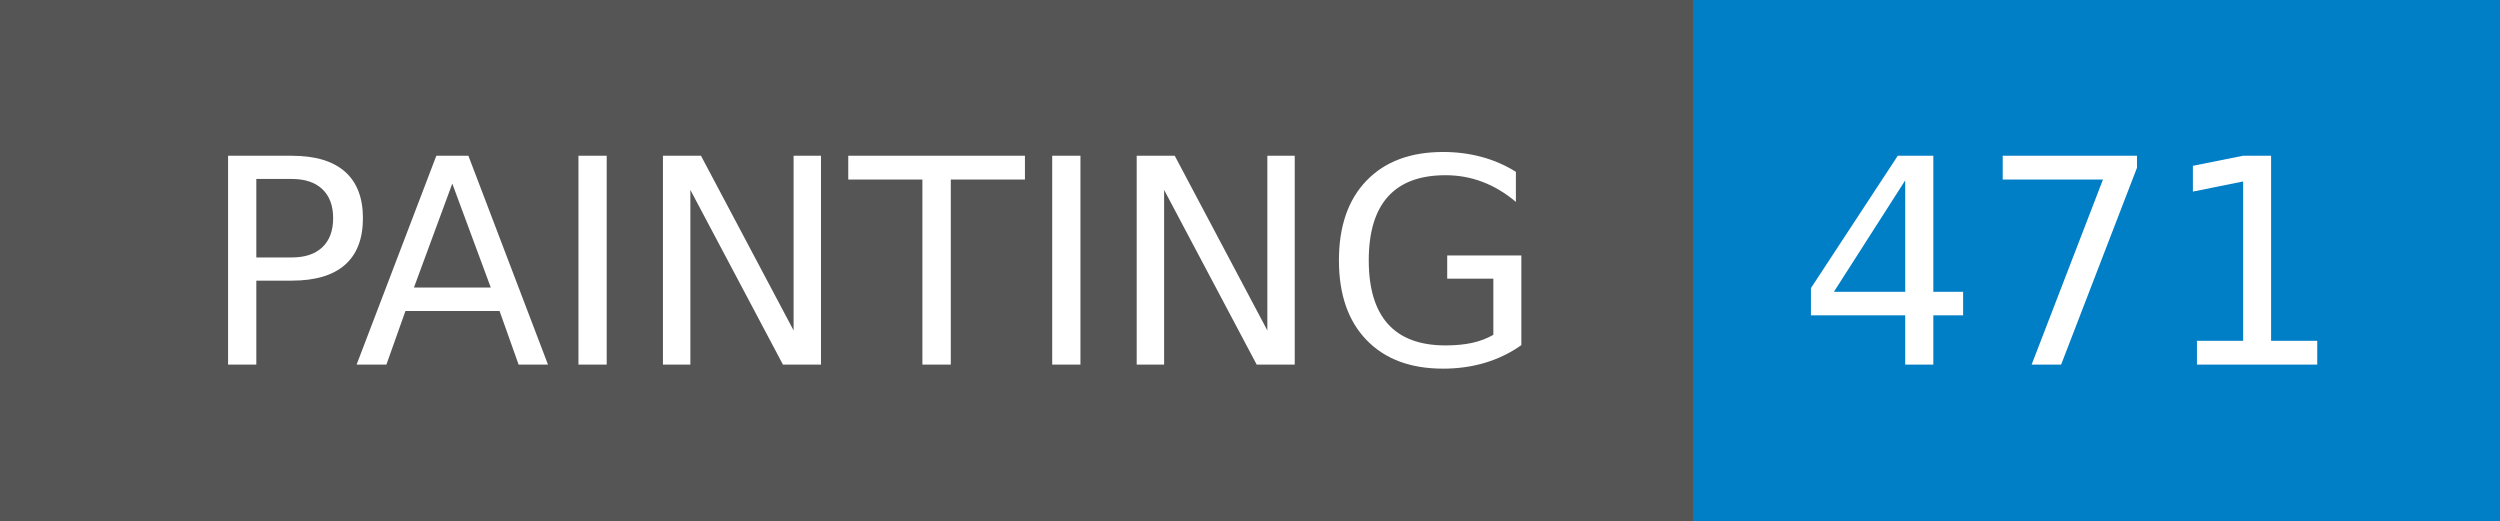
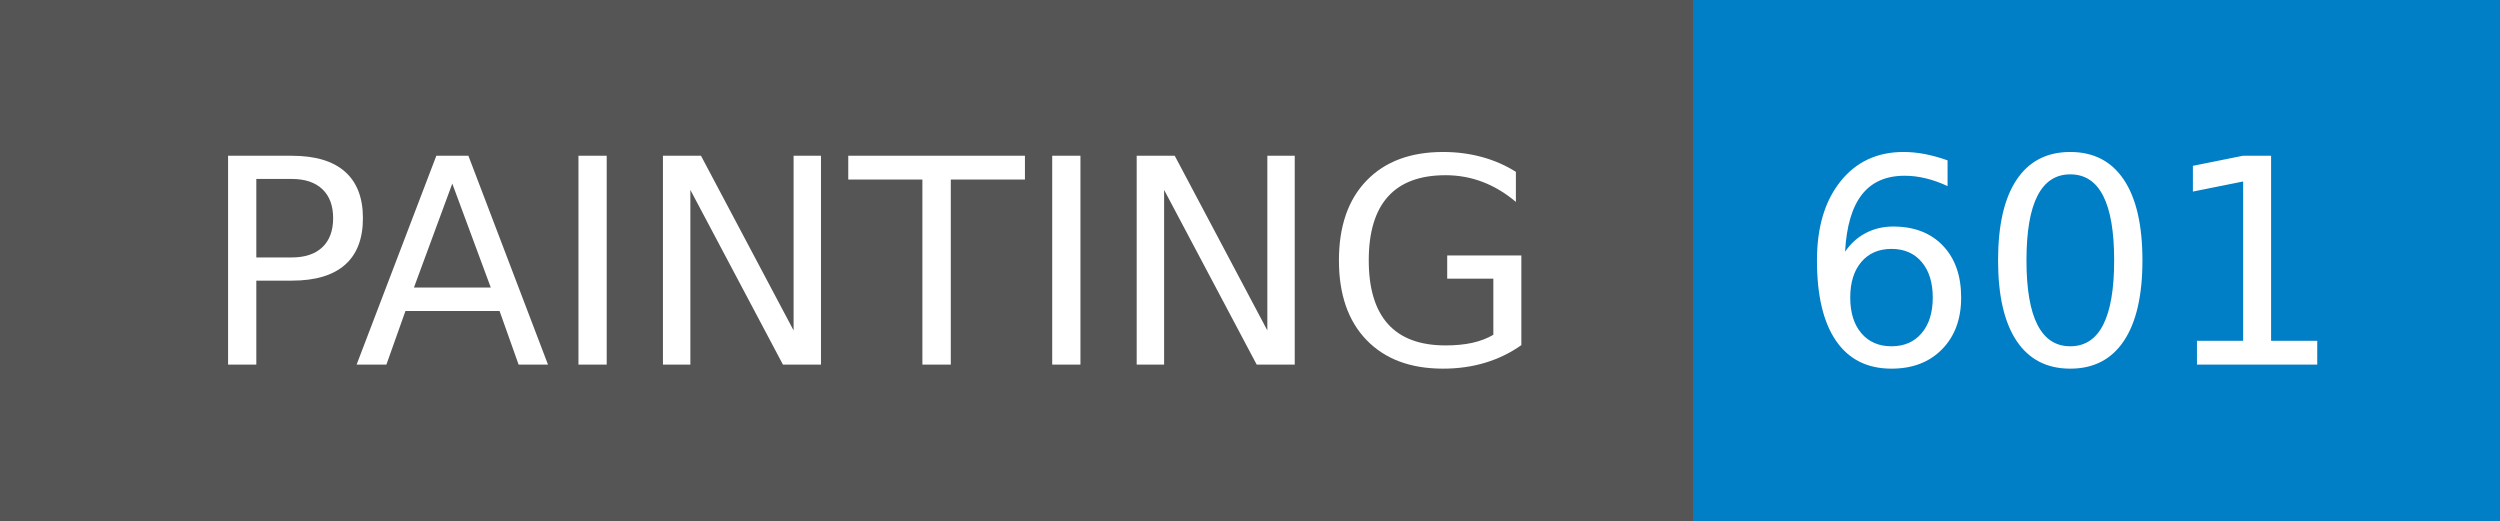
- <svg xmlns="http://www.w3.org/2000/svg" width="96" height="20" role="img" aria-label="PAINTING: 471">
+ <svg xmlns="http://www.w3.org/2000/svg" width="96" height="20" role="img" aria-label="PAINTING: 601">
  <g shape-rendering="crispEdges">
    <rect width="65" height="20" fill="#555" />
    <rect x="65" width="31" height="20" fill="#007ec6" />
  </g>
  <g fill="#fff" text-anchor="middle" font-family="Verdana,Geneva,DejaVu Sans,sans-serif" text-rendering="geometricPrecision" font-size="110">
    <text x="335" y="140" transform="scale(.1)" fill="#fff" textLength="550">PAINTING</text>
-     <text x="795" y="140" transform="scale(.1)" fill="#fff" textLength="210">471</text>
+     <text x="795" y="140" transform="scale(.1)" fill="#fff" textLength="210">601</text>
  </g>
</svg>
